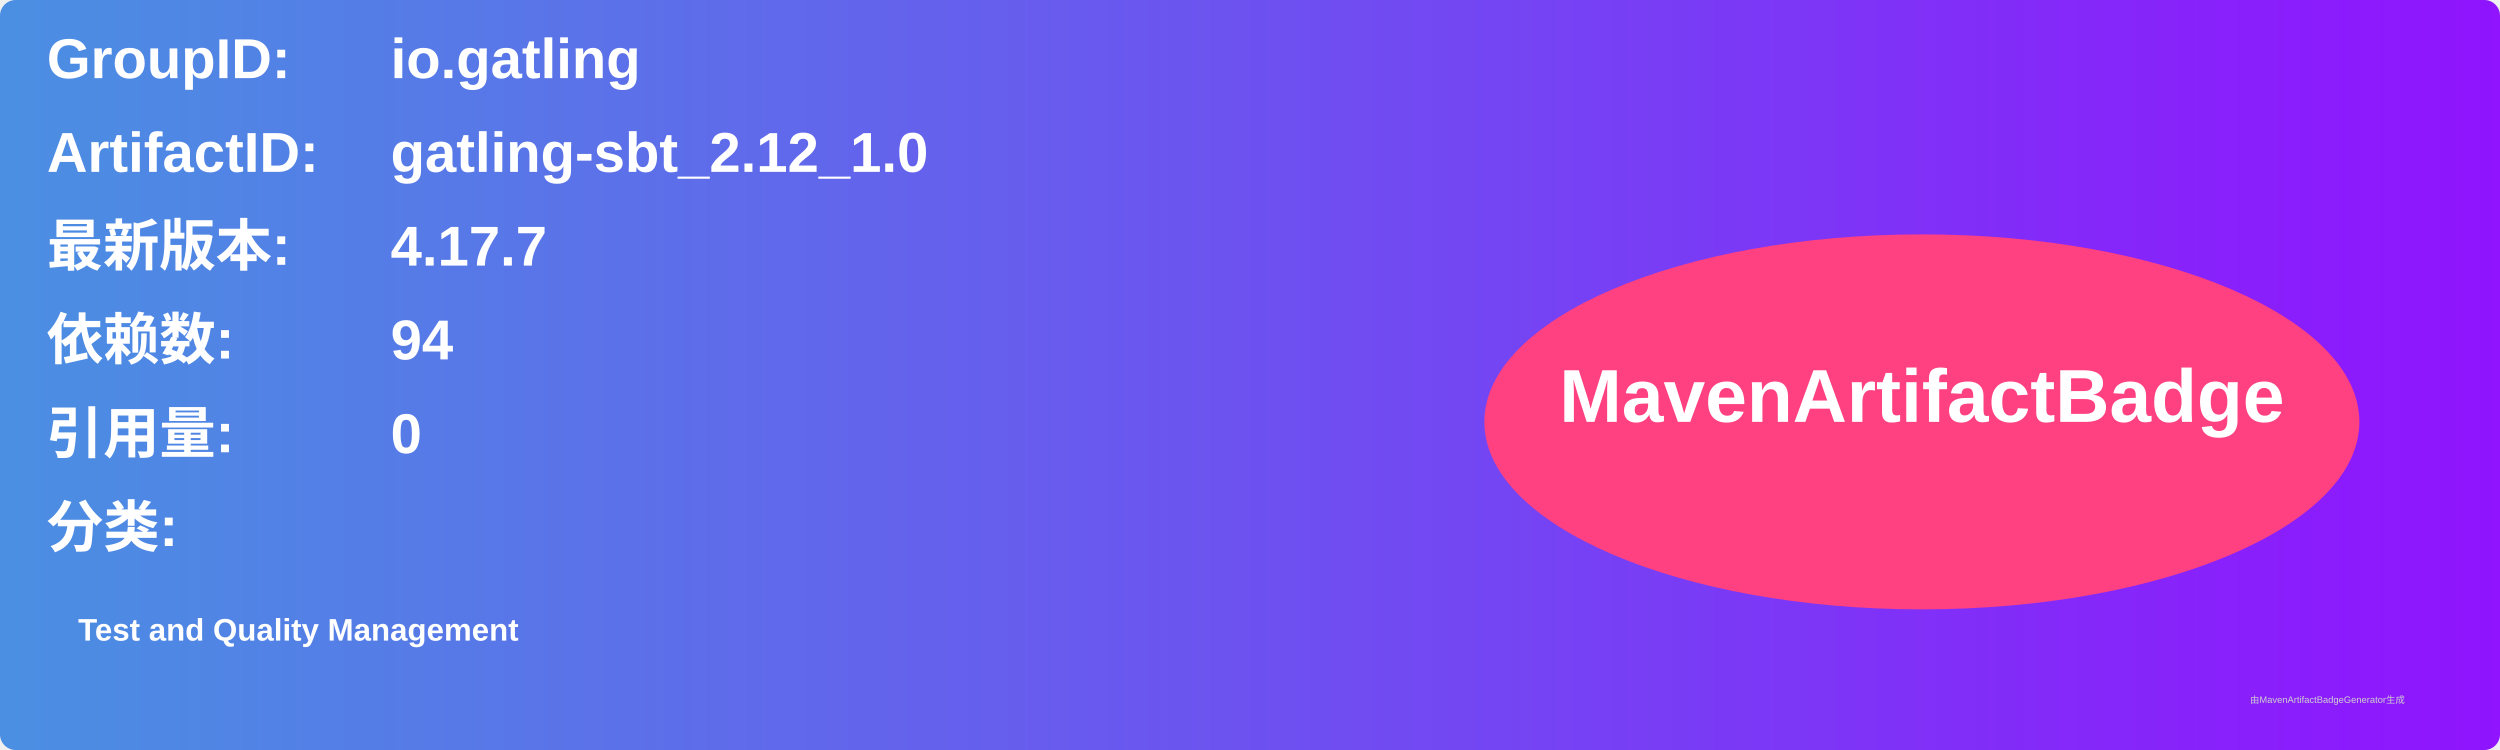
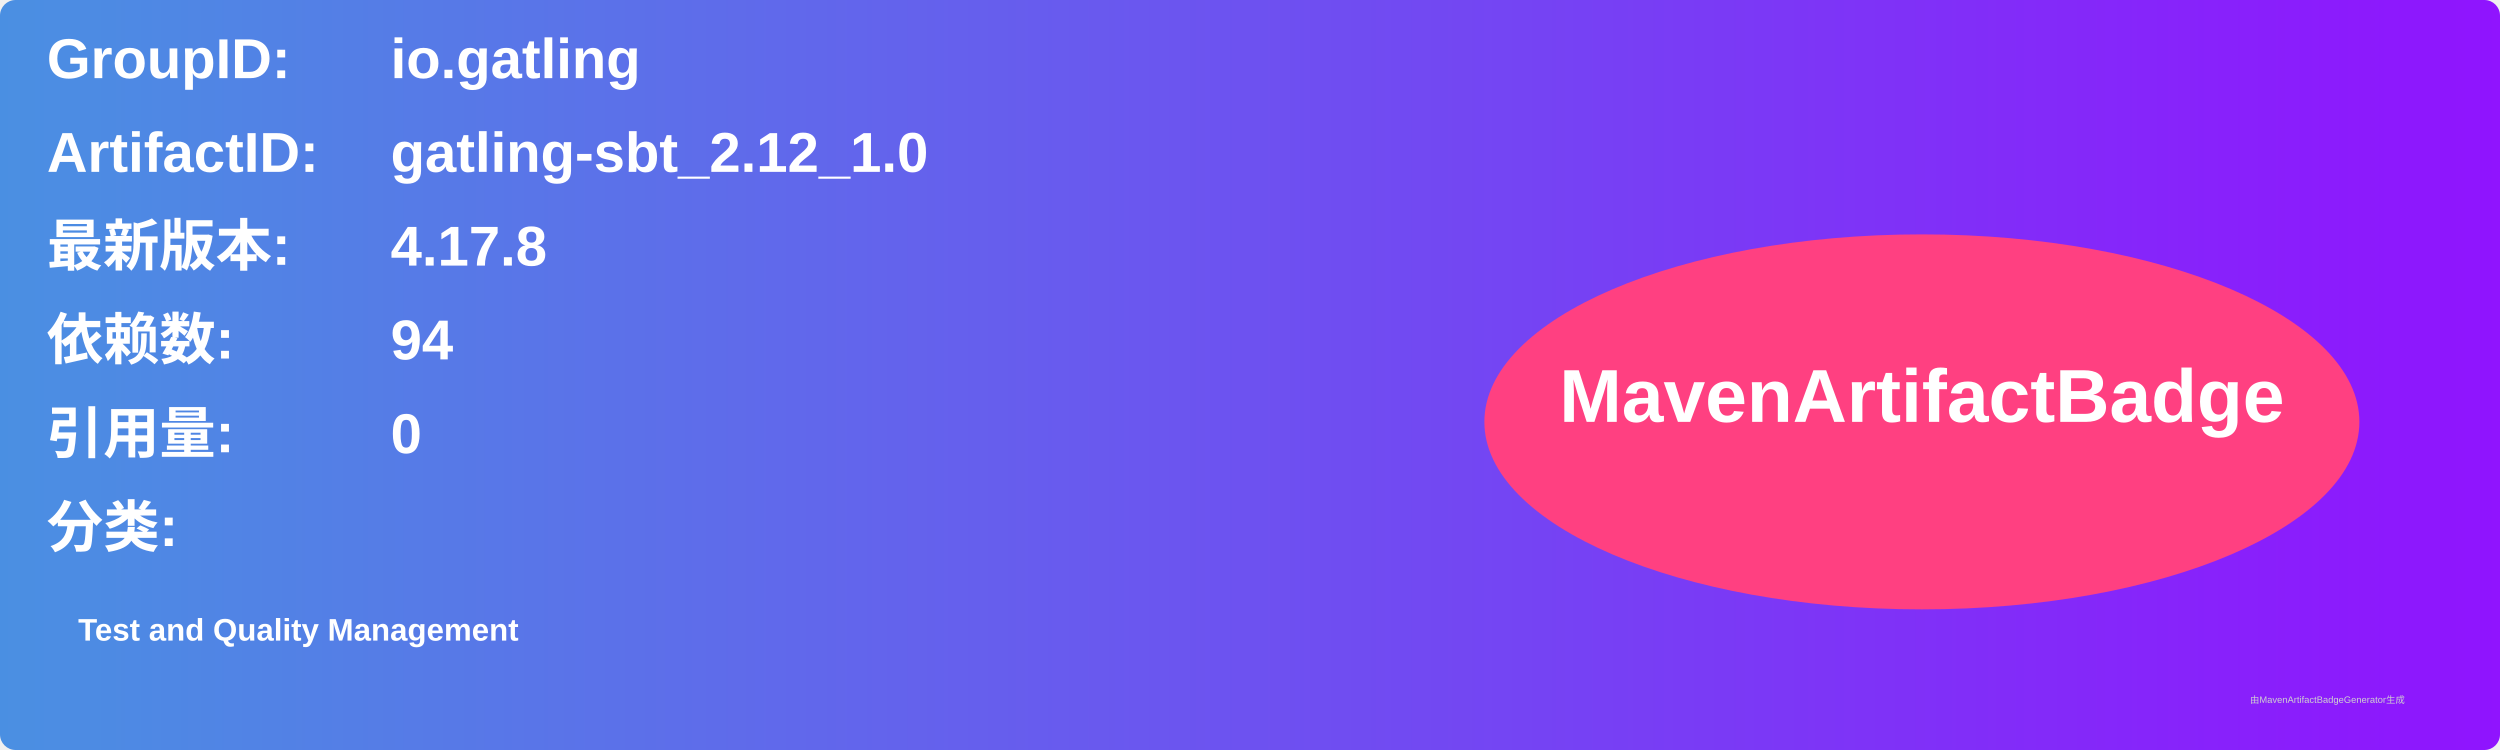
<svg xmlns="http://www.w3.org/2000/svg" width="800" height="240" viewBox="0 0 800 240">
  <linearGradient id="grad" x1="0%" y1="0%" x2="100%" y2="0%">
    <stop offset="0%" stop-color="#4a90e2" />
    <stop offset="100%" stop-color="#9013fe" />
  </linearGradient>
  <rect width="100%" height="100%" rx="5" ry="5" fill="url(#grad)" />
  <g transform="translate(15, 15)">
    <text x="0" y="10" font-family="Arial" font-size="18" fill="white" font-weight="bold" width="260">GroupID:</text>
    <text x="110" y="10" font-family="Arial" font-size="18" fill="white" font-weight="bold" width="460">io.gatling</text>
    <text x="0" y="40" font-family="Arial" font-size="18" fill="white" font-weight="bold" width="260">ArtifactID:</text>
    <text x="110" y="40" font-family="Arial" font-size="18" fill="white" font-weight="bold" width="460">gatling-sbt_2.12_1.0</text>
    <text x="0" y="70" font-family="Arial" font-size="18" fill="white" font-weight="bold">最新版本:</text>
    <text x="110" y="70" font-family="Arial" font-size="18" fill="white" font-weight="bold">
-       <tspan font-weight="bold">4.17.7</tspan>
+       <tspan font-weight="bold">4.17.8</tspan>
    </text>
    <text x="0" y="100" font-family="Arial" font-size="18" fill="white" font-weight="bold">依赖数: </text>
    <text x="110" y="100" font-family="Arial" font-size="18" fill="white">
      <tspan font-weight="bold">94</tspan>
    </text>
    <text x="0" y="130" font-family="Arial" font-size="18" fill="white" font-weight="bold">引用量: </text>
    <text x="110" y="130" font-family="Arial" font-size="18" fill="white">
      <tspan font-weight="bold">0</tspan>
    </text>
    <text x="0" y="160" font-family="Arial" font-size="18" fill="white" font-weight="bold">分类:</text>
    <text x="10" y="190" font-family="Arial" font-size="10" fill="white">
      <tspan font-weight="bold">Test and Quality Management</tspan>
    </text>
    <ellipse cx="600" cy="120" rx="140" ry="60" fill="#ff4081" />
    <text x="600" y="120" text-anchor="middle" font-family="Arial" font-size="24" fill="white" font-weight="bold">MavenArtifactBadge</text>
  </g>
  <text x="720" y="225" font-family="Arial" font-size="3" fill="#d0d0d0">由MavenArtifactBadgeGenerator生成</text>
</svg>
